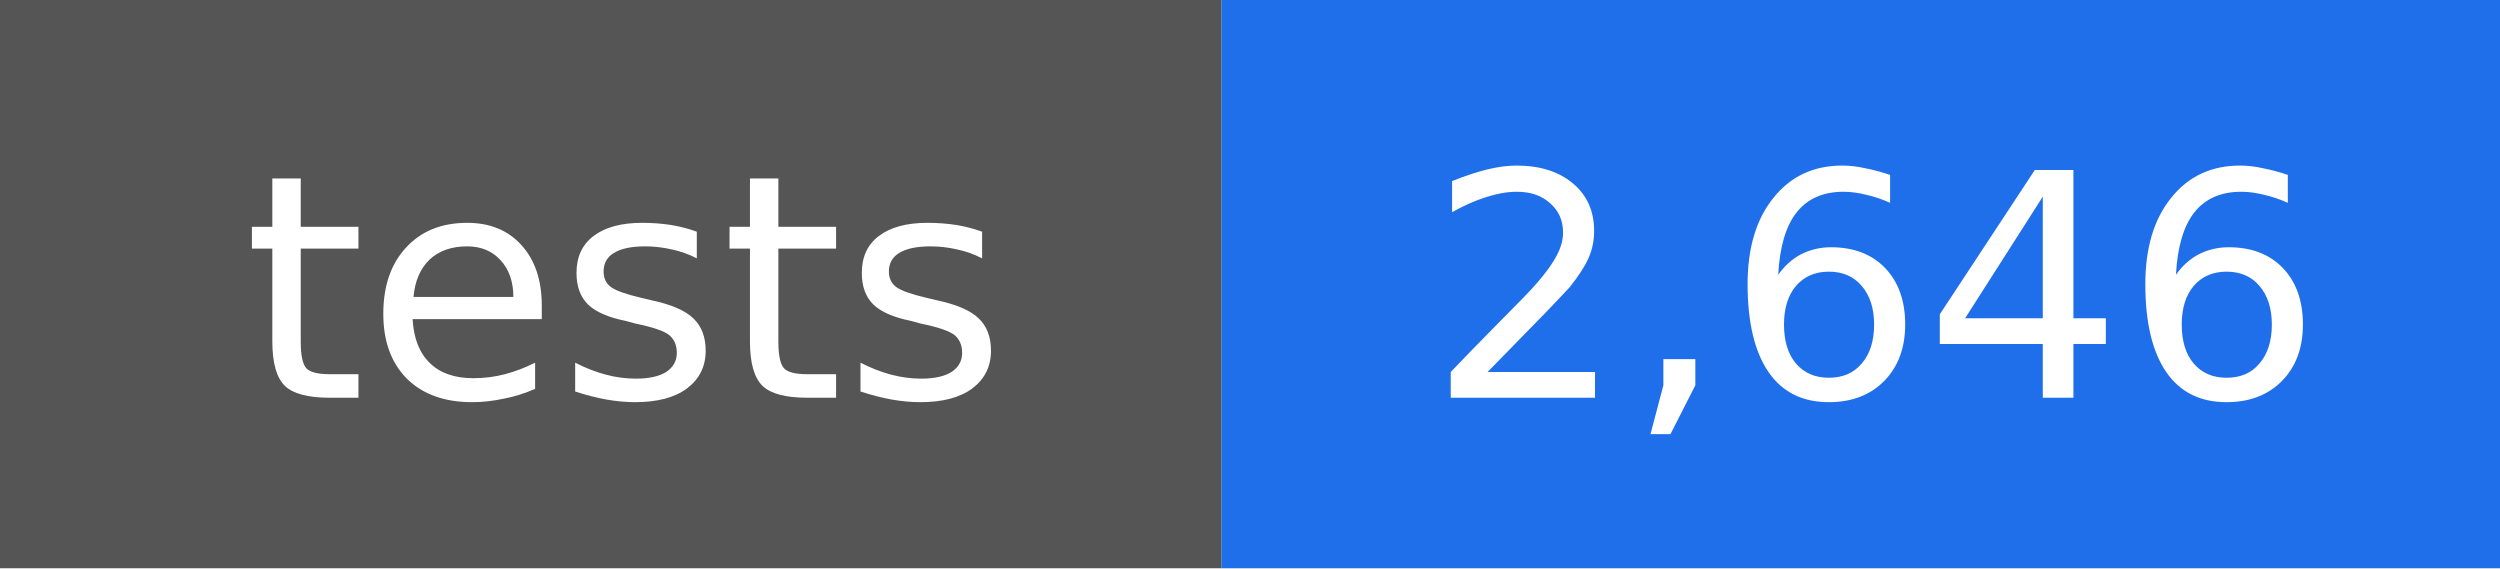
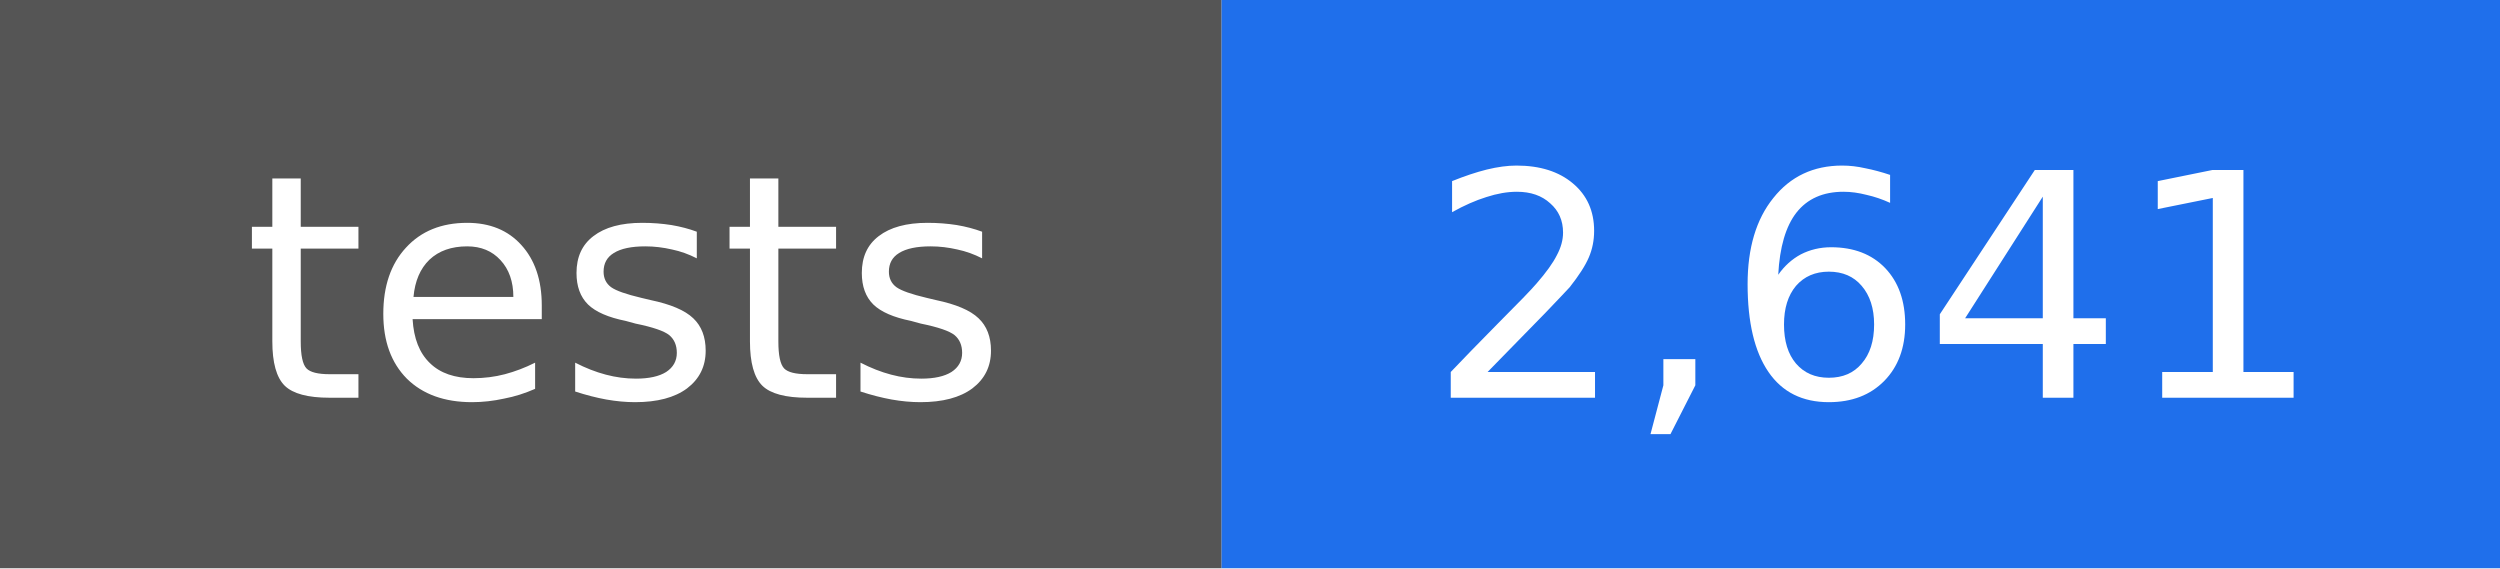
- <svg xmlns="http://www.w3.org/2000/svg" width="88" height="20" viewBox="0 0 88 20" role="img" aria-label="tests: 2,646">
+ <svg xmlns="http://www.w3.org/2000/svg" width="88" height="20" viewBox="0 0 88 20" role="img" aria-label="tests: 2,641">
  <rect width="43" height="20" fill="#555555" />
  <rect x="43" width="45" height="20" fill="#1f6feb" />
  <g fill="#ffffff" text-anchor="middle" font-family="DejaVu Sans, Verdana, sans-serif" font-size="11">
    <text x="22" y="14">tests</text>
-     <text x="66" y="14">2,646</text>
+     <text x="66" y="14">2,641</text>
  </g>
</svg>
